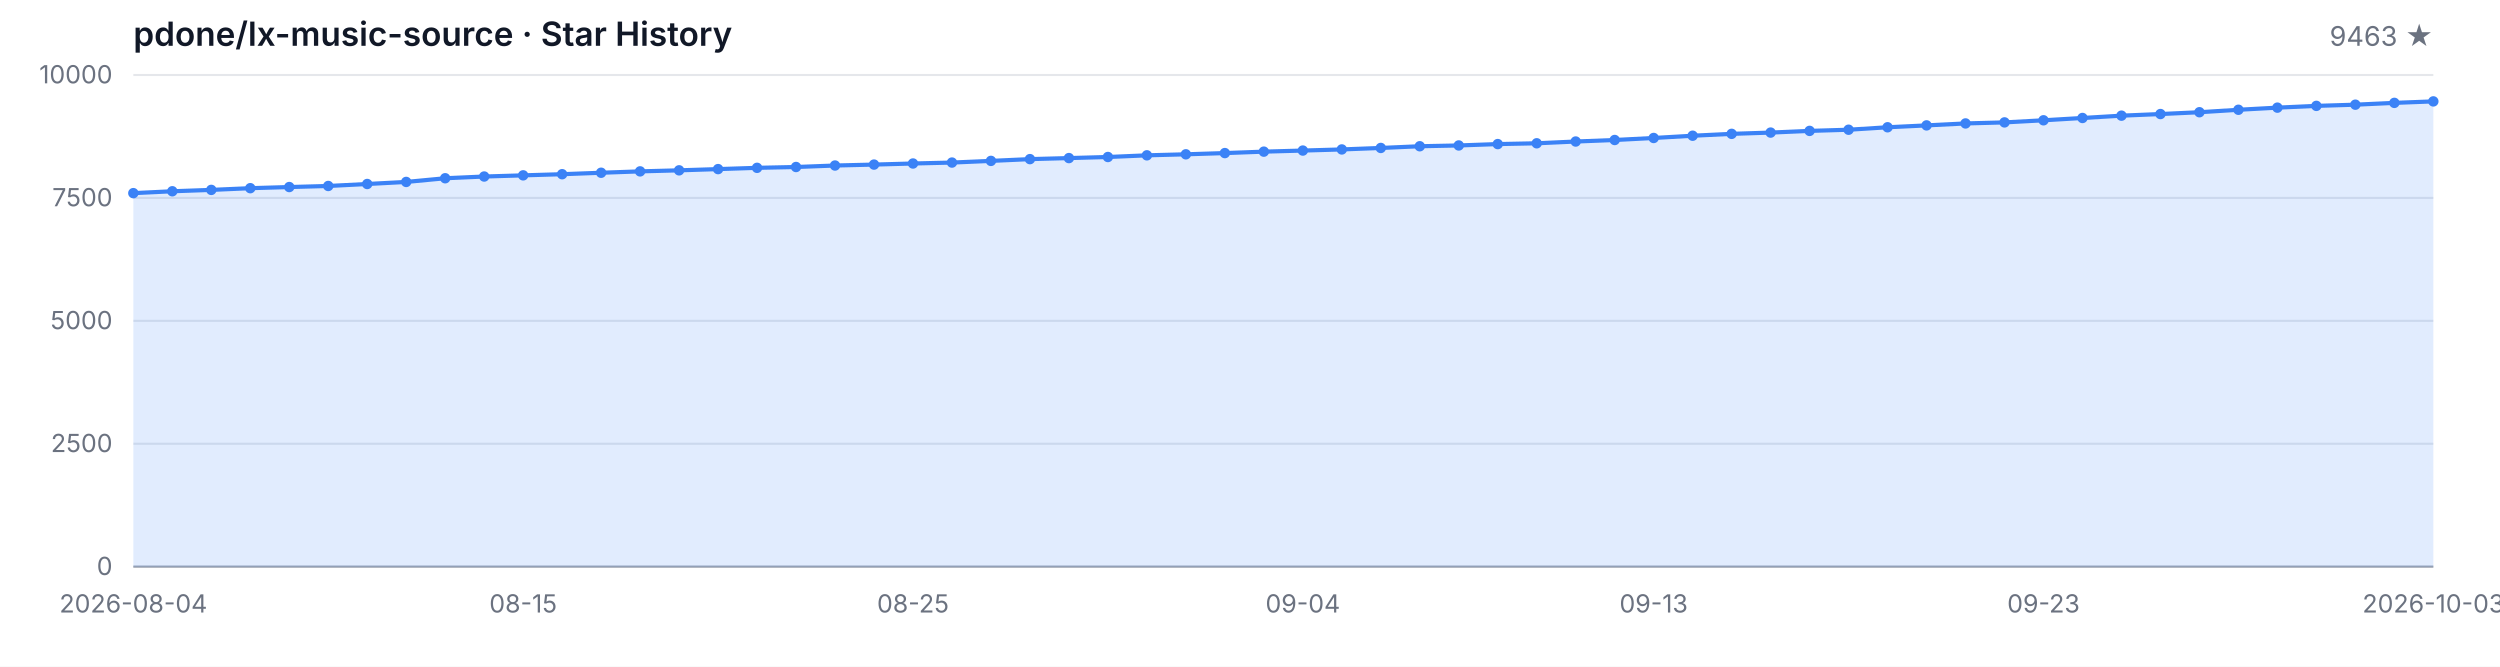
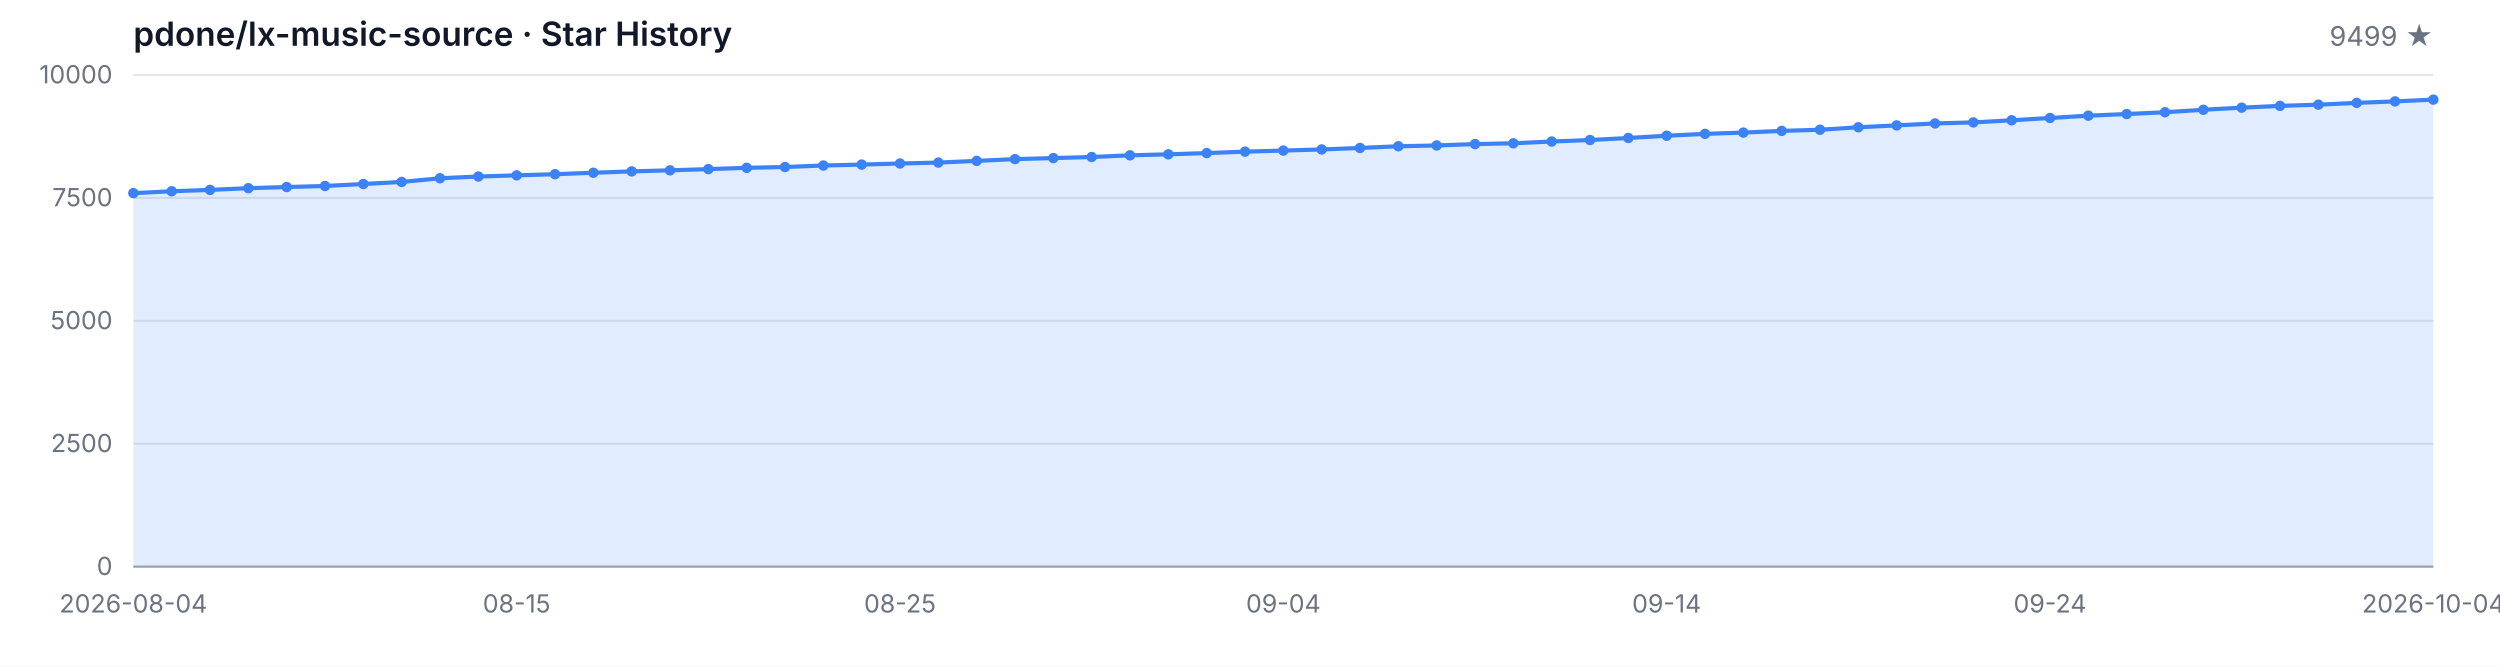
<svg xmlns="http://www.w3.org/2000/svg" width="1200" height="320" viewBox="0 0 1200 320" role="img" aria-label="Star History">
  <style>
  .bg { fill: #ffffff; }
  .grid { stroke: #e5e7eb; stroke-width: 1; }
  .axis { stroke: #9ca3af; stroke-width: 1; }
  .area { fill: rgba(59, 130, 246, 0.15); }
  .line { fill: none; stroke: #3b82f6; stroke-width: 2; stroke-linejoin: round; stroke-linecap: round; }
  .dot { fill: #3b82f6; }
  .tlabel { fill: #6b7280; font-family: -apple-system, BlinkMacSystemFont, 'Segoe UI', sans-serif; font-size: 12px; }
  .title { fill: #111827; font-family: -apple-system, BlinkMacSystemFont, 'Segoe UI', sans-serif; font-size: 16px; font-weight: 600; }
  .subtitle { fill: #6b7280; font-family: -apple-system, BlinkMacSystemFont, 'Segoe UI', sans-serif; font-size: 13px; }
  @media (prefers-color-scheme: dark) {
    .bg { fill: #0d1117; }
    .grid { stroke: #21262d; }
    .axis { stroke: #484f58; }
    .area { fill: rgba(58, 132, 255, 0.18); }
    .line { stroke: #58a6ff; }
    .dot { fill: #58a6ff; }
    .tlabel { fill: #8b949e; }
    .title { fill: #c9d1d9; }
    .subtitle { fill: #8b949e; }
  }
</style>
  <rect class="bg" width="1200" height="320" />
  <text class="title" x="64" y="22">pdone/lx-music-source · Star History</text>
-   <text class="subtitle" x="1168" y="22" text-anchor="end">9463 ★</text>
+   <text class="subtitle" x="1168" y="22" text-anchor="end">9499 ★</text>
  <line class="grid" x1="64" y1="272.00" x2="1168" y2="272.00" />
  <line class="grid" x1="64" y1="213.00" x2="1168" y2="213.00" />
  <line class="grid" x1="64" y1="154.00" x2="1168" y2="154.00" />
  <line class="grid" x1="64" y1="95.00" x2="1168" y2="95.00" />
  <line class="grid" x1="64" y1="36.00" x2="1168" y2="36.00" />
  <text class="tlabel" x="54" y="276.00" text-anchor="end">0</text>
  <text class="tlabel" x="54" y="217.00" text-anchor="end">2500</text>
  <text class="tlabel" x="54" y="158.00" text-anchor="end">5000</text>
  <text class="tlabel" x="54" y="99.00" text-anchor="end">7500</text>
  <text class="tlabel" x="54" y="40.00" text-anchor="end">10000</text>
  <line class="axis" x1="64" y1="272" x2="1168" y2="272" />
-   <path class="area" d="M 64.00 272.00 L 64.00 92.71 L 82.71 91.81 L 101.42 91.15 L 120.14 90.33 L 138.85 89.78 L 157.56 89.27 L 176.27 88.32 L 194.98 87.33 L 213.69 85.56 L 232.41 84.73 L 251.12 84.17 L 269.83 83.62 L 288.54 82.92 L 307.25 82.26 L 325.97 81.76 L 344.68 81.17 L 363.39 80.56 L 382.10 80.16 L 400.81 79.45 L 419.53 79.00 L 438.24 78.48 L 456.95 78.03 L 475.66 77.23 L 494.37 76.38 L 513.08 75.88 L 531.80 75.36 L 550.51 74.56 L 569.22 74.07 L 587.93 73.48 L 606.64 72.79 L 625.36 72.27 L 644.07 71.73 L 662.78 71.02 L 681.49 70.20 L 700.20 69.82 L 718.92 69.16 L 737.63 68.78 L 756.34 67.93 L 775.05 67.20 L 793.76 66.23 L 812.47 65.15 L 831.19 64.25 L 849.90 63.64 L 868.61 62.83 L 887.32 62.27 L 906.03 61.09 L 924.75 60.19 L 943.46 59.25 L 962.17 58.75 L 980.88 57.74 L 999.59 56.63 L 1018.31 55.52 L 1037.02 54.74 L 1055.73 53.87 L 1074.44 52.69 L 1093.15 51.67 L 1111.86 50.82 L 1130.58 50.25 L 1149.29 49.38 L 1168.00 48.67 L 1168.00 272.00 Z" />
-   <path class="line" d="M 64.00 92.71 L 82.71 91.81 L 101.42 91.15 L 120.14 90.33 L 138.85 89.78 L 157.56 89.27 L 176.27 88.32 L 194.98 87.33 L 213.69 85.56 L 232.41 84.73 L 251.12 84.17 L 269.83 83.62 L 288.54 82.92 L 307.25 82.26 L 325.97 81.76 L 344.68 81.17 L 363.39 80.56 L 382.10 80.16 L 400.81 79.45 L 419.53 79.00 L 438.24 78.48 L 456.95 78.03 L 475.66 77.23 L 494.37 76.38 L 513.08 75.88 L 531.80 75.36 L 550.51 74.56 L 569.22 74.07 L 587.93 73.48 L 606.64 72.79 L 625.36 72.27 L 644.07 71.73 L 662.78 71.02 L 681.49 70.20 L 700.20 69.82 L 718.92 69.16 L 737.63 68.78 L 756.34 67.93 L 775.05 67.20 L 793.76 66.23 L 812.47 65.15 L 831.19 64.25 L 849.90 63.64 L 868.61 62.83 L 887.32 62.27 L 906.03 61.09 L 924.75 60.19 L 943.46 59.25 L 962.17 58.75 L 980.88 57.74 L 999.59 56.63 L 1018.31 55.52 L 1037.02 54.74 L 1055.73 53.87 L 1074.44 52.69 L 1093.15 51.67 L 1111.86 50.82 L 1130.58 50.25 L 1149.29 49.38 L 1168.00 48.67" />
+   <path class="area" d="M 64.00 272.00 L 64.00 92.71 L 82.40 91.81 L 100.80 91.15 L 119.20 90.33 L 137.60 89.78 L 156.00 89.27 L 174.40 88.32 L 192.80 87.33 L 211.20 85.56 L 229.60 84.73 L 248.00 84.17 L 266.40 83.62 L 284.80 82.92 L 303.20 82.26 L 321.60 81.76 L 340.00 81.17 L 358.40 80.56 L 376.80 80.16 L 395.20 79.45 L 413.60 79.00 L 432.00 78.48 L 450.40 78.03 L 468.80 77.23 L 487.20 76.38 L 505.60 75.88 L 524.00 75.36 L 542.40 74.56 L 560.80 74.07 L 579.20 73.48 L 597.60 72.79 L 616.00 72.27 L 634.40 71.73 L 652.80 71.02 L 671.20 70.20 L 689.60 69.82 L 708.00 69.16 L 726.40 68.78 L 744.80 67.93 L 763.20 67.20 L 781.60 66.23 L 800.00 65.15 L 818.40 64.25 L 836.80 63.64 L 855.20 62.83 L 873.60 62.27 L 892.00 61.09 L 910.40 60.19 L 928.80 59.25 L 947.20 58.75 L 965.60 57.74 L 984.00 56.63 L 1002.40 55.52 L 1020.80 54.74 L 1039.20 53.87 L 1057.60 52.69 L 1076.00 51.67 L 1094.40 50.82 L 1112.80 50.25 L 1131.20 49.38 L 1149.60 48.67 L 1168.00 47.82 L 1168.00 272.00 Z" />
+   <path class="line" d="M 64.00 92.71 L 82.40 91.81 L 100.80 91.15 L 119.20 90.33 L 137.60 89.78 L 156.00 89.27 L 174.40 88.32 L 192.80 87.33 L 211.20 85.56 L 229.60 84.73 L 248.00 84.17 L 266.40 83.62 L 284.80 82.92 L 303.20 82.26 L 321.60 81.76 L 340.00 81.17 L 358.40 80.56 L 376.80 80.16 L 395.20 79.45 L 413.60 79.00 L 432.00 78.48 L 450.40 78.03 L 468.80 77.23 L 487.20 76.38 L 505.60 75.88 L 524.00 75.36 L 542.40 74.56 L 560.80 74.07 L 579.20 73.48 L 597.60 72.79 L 616.00 72.27 L 634.40 71.73 L 652.80 71.02 L 671.20 70.20 L 689.60 69.82 L 708.00 69.16 L 726.40 68.78 L 744.80 67.93 L 763.20 67.20 L 781.60 66.23 L 800.00 65.15 L 818.40 64.25 L 836.80 63.64 L 855.20 62.83 L 873.60 62.27 L 892.00 61.09 L 910.40 60.19 L 928.80 59.25 L 947.20 58.75 L 965.60 57.74 L 984.00 56.63 L 1002.40 55.52 L 1020.80 54.74 L 1039.20 53.87 L 1057.60 52.69 L 1076.00 51.67 L 1094.40 50.82 L 1112.80 50.25 L 1131.20 49.38 L 1149.60 48.67 L 1168.00 47.82" />
  <circle class="dot" cx="64.00" cy="92.71" r="2.5" />
-   <circle class="dot" cx="82.71" cy="91.81" r="2.5" />
-   <circle class="dot" cx="101.42" cy="91.15" r="2.5" />
-   <circle class="dot" cx="120.14" cy="90.33" r="2.5" />
-   <circle class="dot" cx="138.85" cy="89.78" r="2.5" />
-   <circle class="dot" cx="157.56" cy="89.27" r="2.5" />
-   <circle class="dot" cx="176.27" cy="88.32" r="2.5" />
-   <circle class="dot" cx="194.98" cy="87.33" r="2.5" />
-   <circle class="dot" cx="213.69" cy="85.56" r="2.5" />
-   <circle class="dot" cx="232.41" cy="84.73" r="2.5" />
-   <circle class="dot" cx="251.12" cy="84.17" r="2.5" />
-   <circle class="dot" cx="269.83" cy="83.62" r="2.5" />
-   <circle class="dot" cx="288.54" cy="82.92" r="2.5" />
-   <circle class="dot" cx="307.25" cy="82.26" r="2.5" />
-   <circle class="dot" cx="325.97" cy="81.76" r="2.5" />
-   <circle class="dot" cx="344.68" cy="81.17" r="2.5" />
-   <circle class="dot" cx="363.39" cy="80.56" r="2.5" />
-   <circle class="dot" cx="382.10" cy="80.16" r="2.5" />
-   <circle class="dot" cx="400.81" cy="79.45" r="2.5" />
-   <circle class="dot" cx="419.53" cy="79.00" r="2.5" />
-   <circle class="dot" cx="438.24" cy="78.48" r="2.5" />
-   <circle class="dot" cx="456.95" cy="78.03" r="2.5" />
-   <circle class="dot" cx="475.66" cy="77.23" r="2.5" />
-   <circle class="dot" cx="494.37" cy="76.38" r="2.5" />
-   <circle class="dot" cx="513.08" cy="75.88" r="2.5" />
-   <circle class="dot" cx="531.80" cy="75.36" r="2.5" />
-   <circle class="dot" cx="550.51" cy="74.56" r="2.5" />
-   <circle class="dot" cx="569.22" cy="74.07" r="2.5" />
-   <circle class="dot" cx="587.93" cy="73.48" r="2.5" />
-   <circle class="dot" cx="606.64" cy="72.79" r="2.5" />
-   <circle class="dot" cx="625.36" cy="72.27" r="2.5" />
-   <circle class="dot" cx="644.07" cy="71.73" r="2.5" />
-   <circle class="dot" cx="662.78" cy="71.02" r="2.5" />
-   <circle class="dot" cx="681.49" cy="70.20" r="2.5" />
-   <circle class="dot" cx="700.20" cy="69.82" r="2.5" />
-   <circle class="dot" cx="718.92" cy="69.16" r="2.5" />
-   <circle class="dot" cx="737.63" cy="68.78" r="2.5" />
-   <circle class="dot" cx="756.34" cy="67.93" r="2.5" />
-   <circle class="dot" cx="775.05" cy="67.20" r="2.5" />
-   <circle class="dot" cx="793.76" cy="66.23" r="2.5" />
-   <circle class="dot" cx="812.47" cy="65.15" r="2.5" />
-   <circle class="dot" cx="831.19" cy="64.25" r="2.5" />
-   <circle class="dot" cx="849.90" cy="63.64" r="2.5" />
-   <circle class="dot" cx="868.61" cy="62.83" r="2.5" />
-   <circle class="dot" cx="887.32" cy="62.27" r="2.5" />
-   <circle class="dot" cx="906.03" cy="61.09" r="2.5" />
-   <circle class="dot" cx="924.75" cy="60.19" r="2.5" />
-   <circle class="dot" cx="943.46" cy="59.25" r="2.5" />
-   <circle class="dot" cx="962.17" cy="58.75" r="2.5" />
-   <circle class="dot" cx="980.88" cy="57.74" r="2.5" />
-   <circle class="dot" cx="999.59" cy="56.63" r="2.5" />
-   <circle class="dot" cx="1018.31" cy="55.52" r="2.5" />
-   <circle class="dot" cx="1037.02" cy="54.74" r="2.5" />
-   <circle class="dot" cx="1055.73" cy="53.87" r="2.5" />
-   <circle class="dot" cx="1074.44" cy="52.69" r="2.5" />
-   <circle class="dot" cx="1093.15" cy="51.67" r="2.5" />
-   <circle class="dot" cx="1111.86" cy="50.82" r="2.5" />
-   <circle class="dot" cx="1130.58" cy="50.25" r="2.5" />
-   <circle class="dot" cx="1149.29" cy="49.38" r="2.5" />
-   <circle class="dot" cx="1168.00" cy="48.67" r="2.5" />
+   <circle class="dot" cx="82.40" cy="91.81" r="2.5" />
+   <circle class="dot" cx="100.80" cy="91.15" r="2.5" />
+   <circle class="dot" cx="119.20" cy="90.33" r="2.5" />
+   <circle class="dot" cx="137.60" cy="89.78" r="2.5" />
+   <circle class="dot" cx="156.00" cy="89.27" r="2.5" />
+   <circle class="dot" cx="174.40" cy="88.32" r="2.5" />
+   <circle class="dot" cx="192.80" cy="87.33" r="2.5" />
+   <circle class="dot" cx="211.20" cy="85.56" r="2.5" />
+   <circle class="dot" cx="229.60" cy="84.73" r="2.5" />
+   <circle class="dot" cx="248.00" cy="84.17" r="2.5" />
+   <circle class="dot" cx="266.40" cy="83.62" r="2.5" />
+   <circle class="dot" cx="284.80" cy="82.92" r="2.5" />
+   <circle class="dot" cx="303.20" cy="82.26" r="2.5" />
+   <circle class="dot" cx="321.60" cy="81.76" r="2.5" />
+   <circle class="dot" cx="340.00" cy="81.17" r="2.5" />
+   <circle class="dot" cx="358.40" cy="80.56" r="2.5" />
+   <circle class="dot" cx="376.80" cy="80.16" r="2.5" />
+   <circle class="dot" cx="395.20" cy="79.45" r="2.5" />
+   <circle class="dot" cx="413.60" cy="79.00" r="2.5" />
+   <circle class="dot" cx="432.00" cy="78.48" r="2.5" />
+   <circle class="dot" cx="450.40" cy="78.03" r="2.5" />
+   <circle class="dot" cx="468.80" cy="77.23" r="2.5" />
+   <circle class="dot" cx="487.20" cy="76.38" r="2.5" />
+   <circle class="dot" cx="505.60" cy="75.88" r="2.5" />
+   <circle class="dot" cx="524.00" cy="75.36" r="2.5" />
+   <circle class="dot" cx="542.40" cy="74.56" r="2.5" />
+   <circle class="dot" cx="560.80" cy="74.07" r="2.5" />
+   <circle class="dot" cx="579.20" cy="73.48" r="2.5" />
+   <circle class="dot" cx="597.60" cy="72.79" r="2.5" />
+   <circle class="dot" cx="616.00" cy="72.27" r="2.5" />
+   <circle class="dot" cx="634.40" cy="71.73" r="2.5" />
+   <circle class="dot" cx="652.80" cy="71.02" r="2.5" />
+   <circle class="dot" cx="671.20" cy="70.20" r="2.5" />
+   <circle class="dot" cx="689.60" cy="69.82" r="2.5" />
+   <circle class="dot" cx="708.00" cy="69.16" r="2.5" />
+   <circle class="dot" cx="726.40" cy="68.78" r="2.5" />
+   <circle class="dot" cx="744.80" cy="67.93" r="2.5" />
+   <circle class="dot" cx="763.20" cy="67.20" r="2.5" />
+   <circle class="dot" cx="781.60" cy="66.23" r="2.5" />
+   <circle class="dot" cx="800.00" cy="65.15" r="2.5" />
+   <circle class="dot" cx="818.40" cy="64.25" r="2.5" />
+   <circle class="dot" cx="836.80" cy="63.64" r="2.5" />
+   <circle class="dot" cx="855.20" cy="62.83" r="2.5" />
+   <circle class="dot" cx="873.60" cy="62.27" r="2.5" />
+   <circle class="dot" cx="892.00" cy="61.09" r="2.5" />
+   <circle class="dot" cx="910.40" cy="60.19" r="2.5" />
+   <circle class="dot" cx="928.80" cy="59.25" r="2.5" />
+   <circle class="dot" cx="947.20" cy="58.75" r="2.5" />
+   <circle class="dot" cx="965.60" cy="57.74" r="2.5" />
+   <circle class="dot" cx="984.00" cy="56.63" r="2.5" />
+   <circle class="dot" cx="1002.40" cy="55.52" r="2.5" />
+   <circle class="dot" cx="1020.80" cy="54.74" r="2.5" />
+   <circle class="dot" cx="1039.20" cy="53.87" r="2.5" />
+   <circle class="dot" cx="1057.60" cy="52.69" r="2.5" />
+   <circle class="dot" cx="1076.00" cy="51.67" r="2.5" />
+   <circle class="dot" cx="1094.40" cy="50.82" r="2.5" />
+   <circle class="dot" cx="1112.80" cy="50.25" r="2.5" />
+   <circle class="dot" cx="1131.20" cy="49.38" r="2.5" />
+   <circle class="dot" cx="1149.60" cy="48.67" r="2.5" />
+   <circle class="dot" cx="1168.00" cy="47.82" r="2.5" />
  <text class="tlabel" x="64.00" y="294" text-anchor="middle">2026-08-04</text>
-   <text class="tlabel" x="251.12" y="294" text-anchor="middle">08-15</text>
-   <text class="tlabel" x="438.24" y="294" text-anchor="middle">08-25</text>
-   <text class="tlabel" x="625.36" y="294" text-anchor="middle">09-04</text>
-   <text class="tlabel" x="793.76" y="294" text-anchor="middle">09-13</text>
-   <text class="tlabel" x="980.88" y="294" text-anchor="middle">09-23</text>
-   <text class="tlabel" x="1168.00" y="294" text-anchor="middle">2026-10-03</text>
+   <text class="tlabel" x="248.00" y="294" text-anchor="middle">08-15</text>
+   <text class="tlabel" x="432.00" y="294" text-anchor="middle">08-25</text>
+   <text class="tlabel" x="616.00" y="294" text-anchor="middle">09-04</text>
+   <text class="tlabel" x="800.00" y="294" text-anchor="middle">09-14</text>
+   <text class="tlabel" x="984.00" y="294" text-anchor="middle">09-24</text>
+   <text class="tlabel" x="1168.00" y="294" text-anchor="middle">2026-10-04</text>
</svg>
